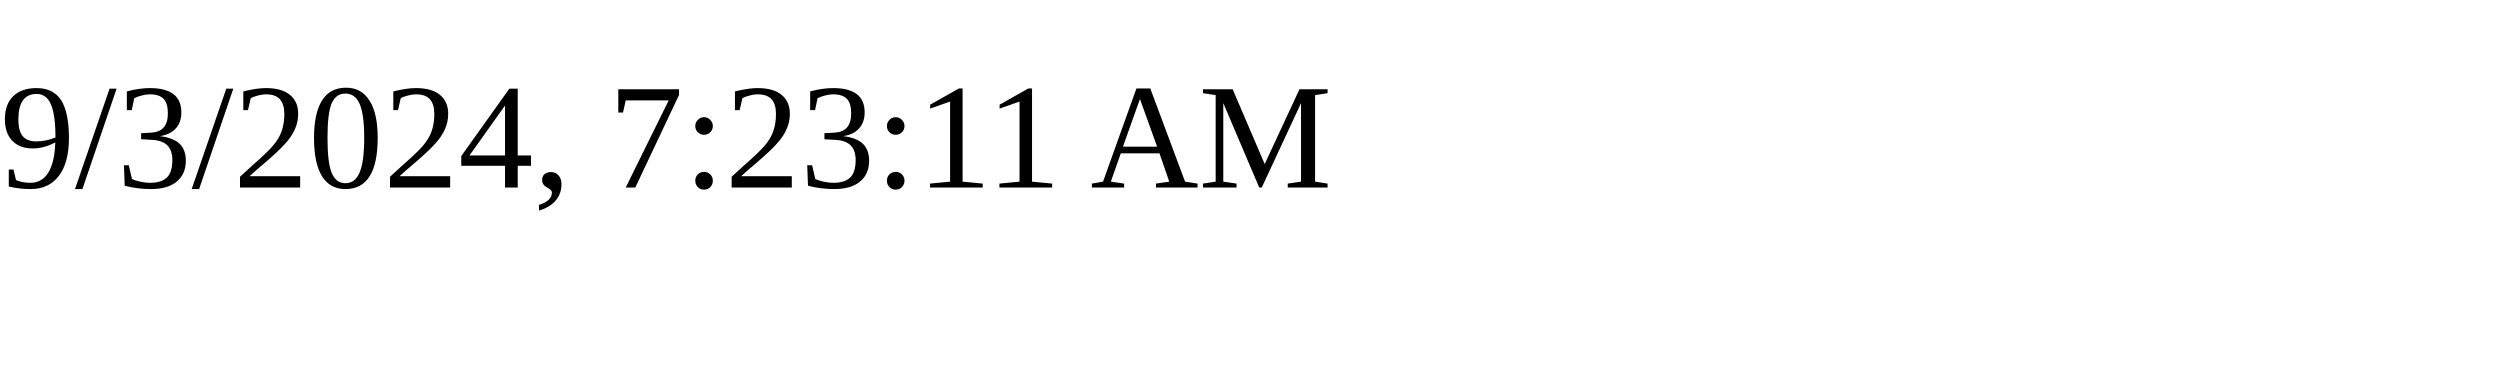
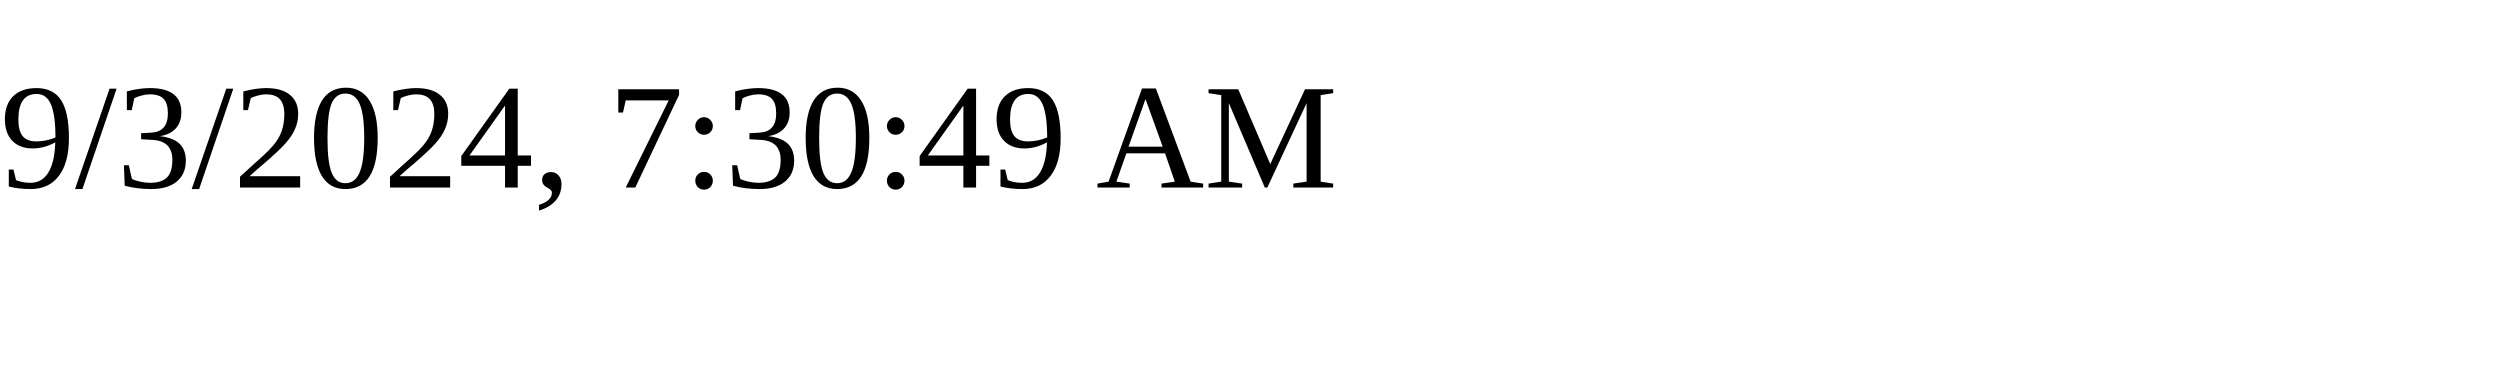
<svg xmlns="http://www.w3.org/2000/svg" height="30" width="200">
-   <text x="0" y="15">9/3/2024, 7:23:11 AM</text>
+   <text x="0" y="15">9/3/2024, 7:30:49 AM</text>
</svg>
